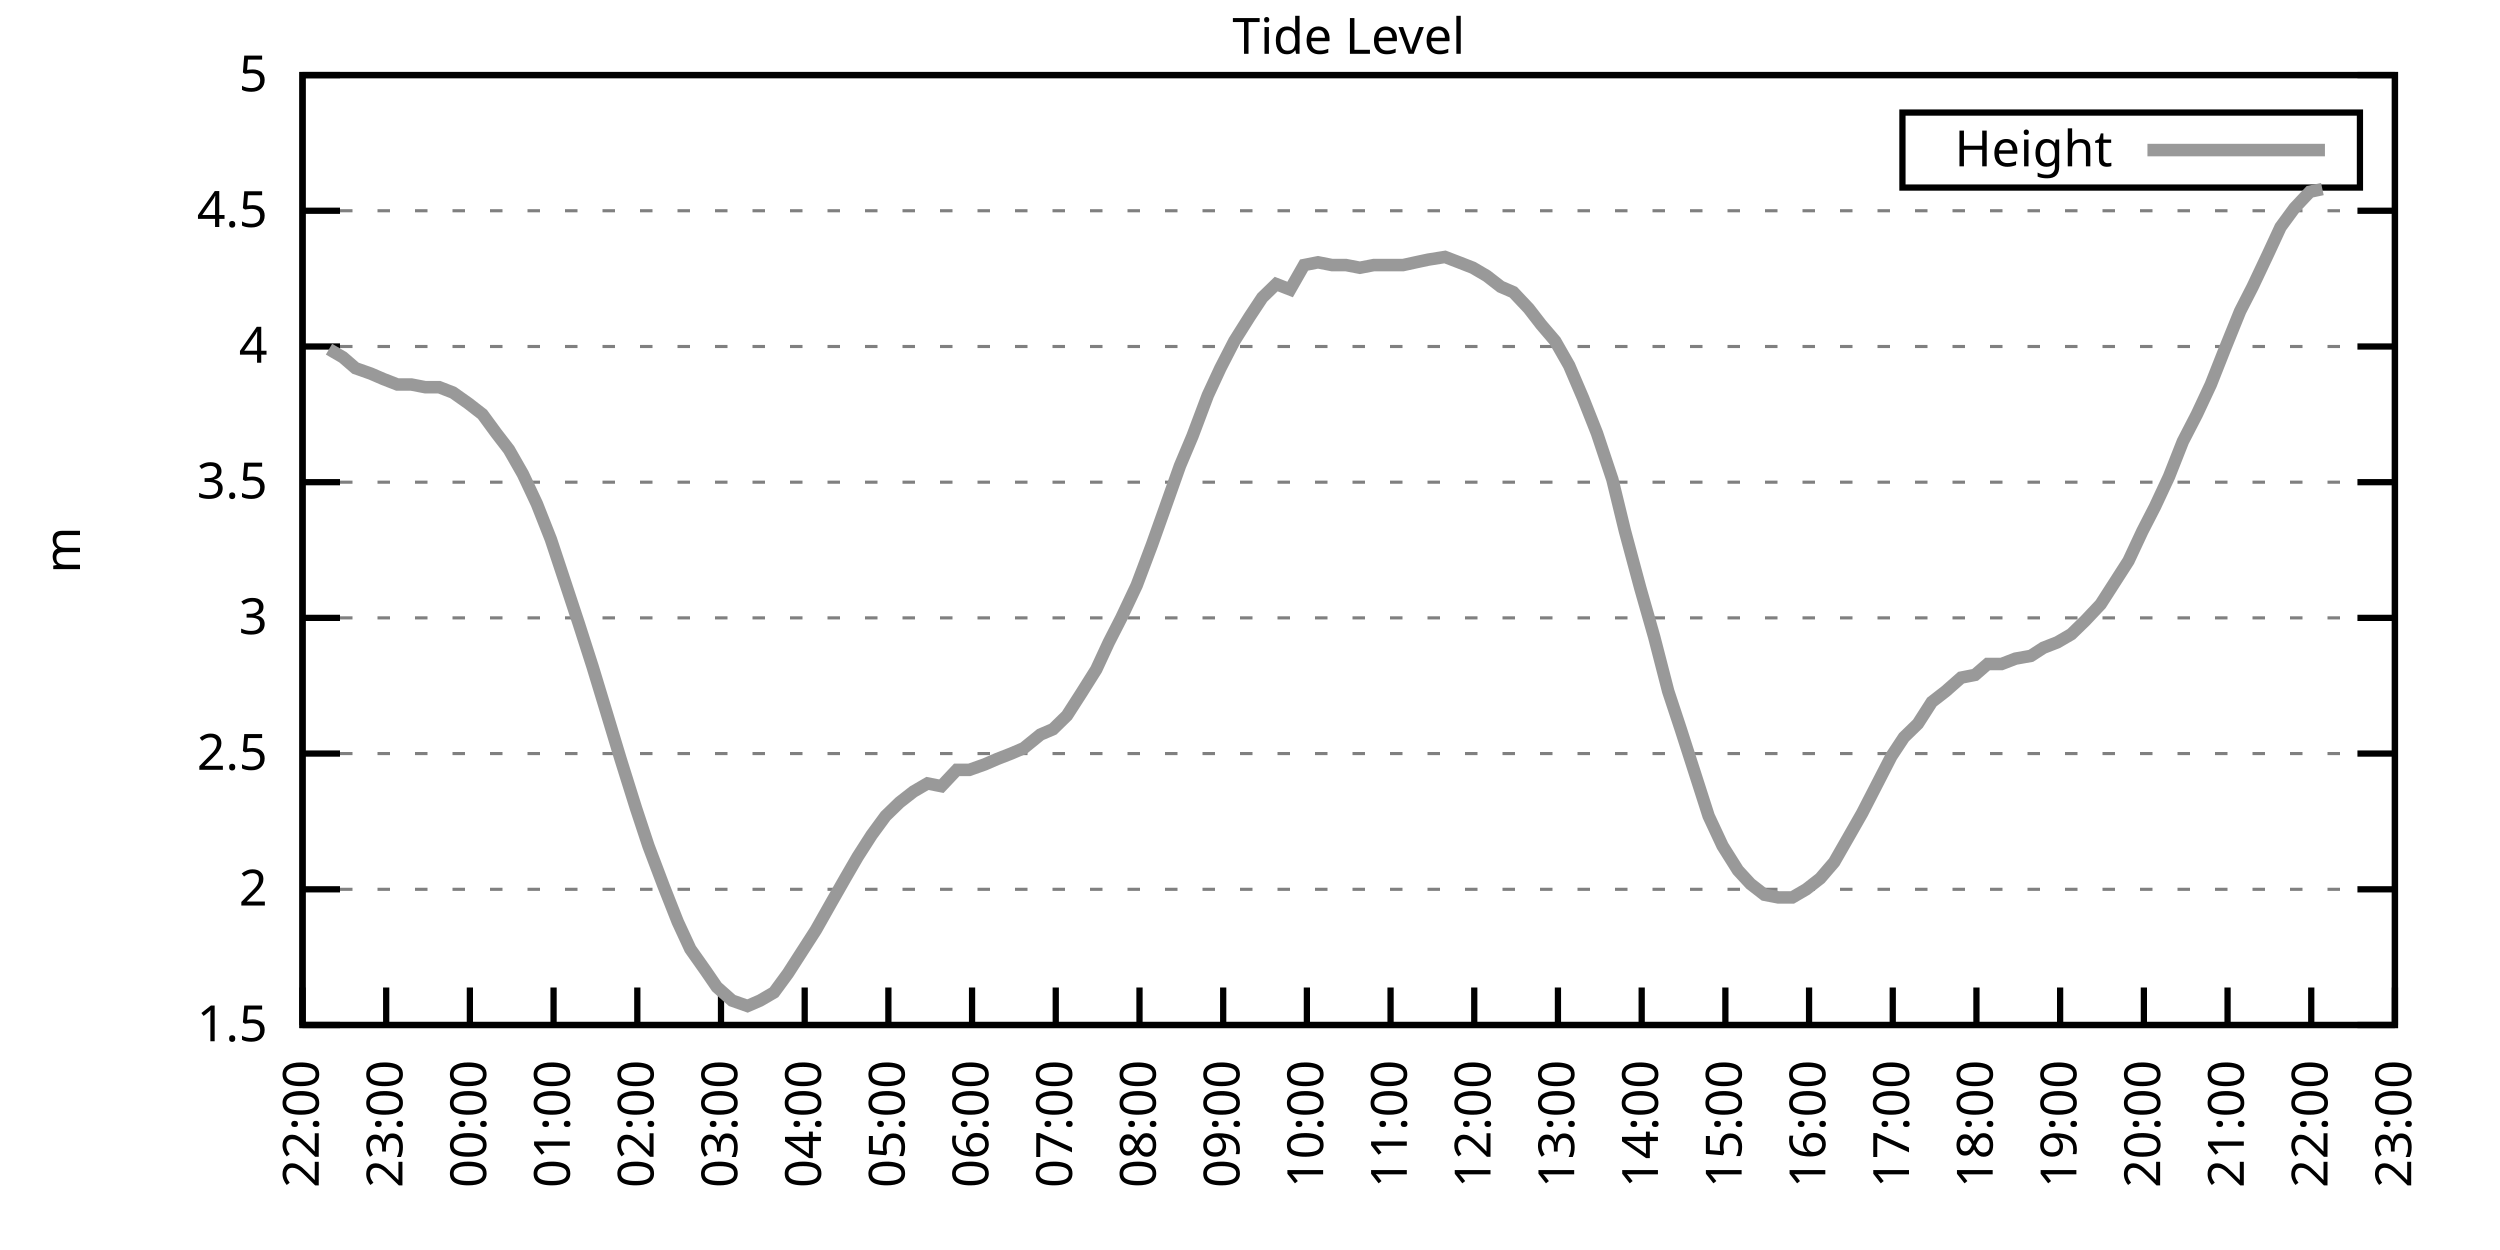
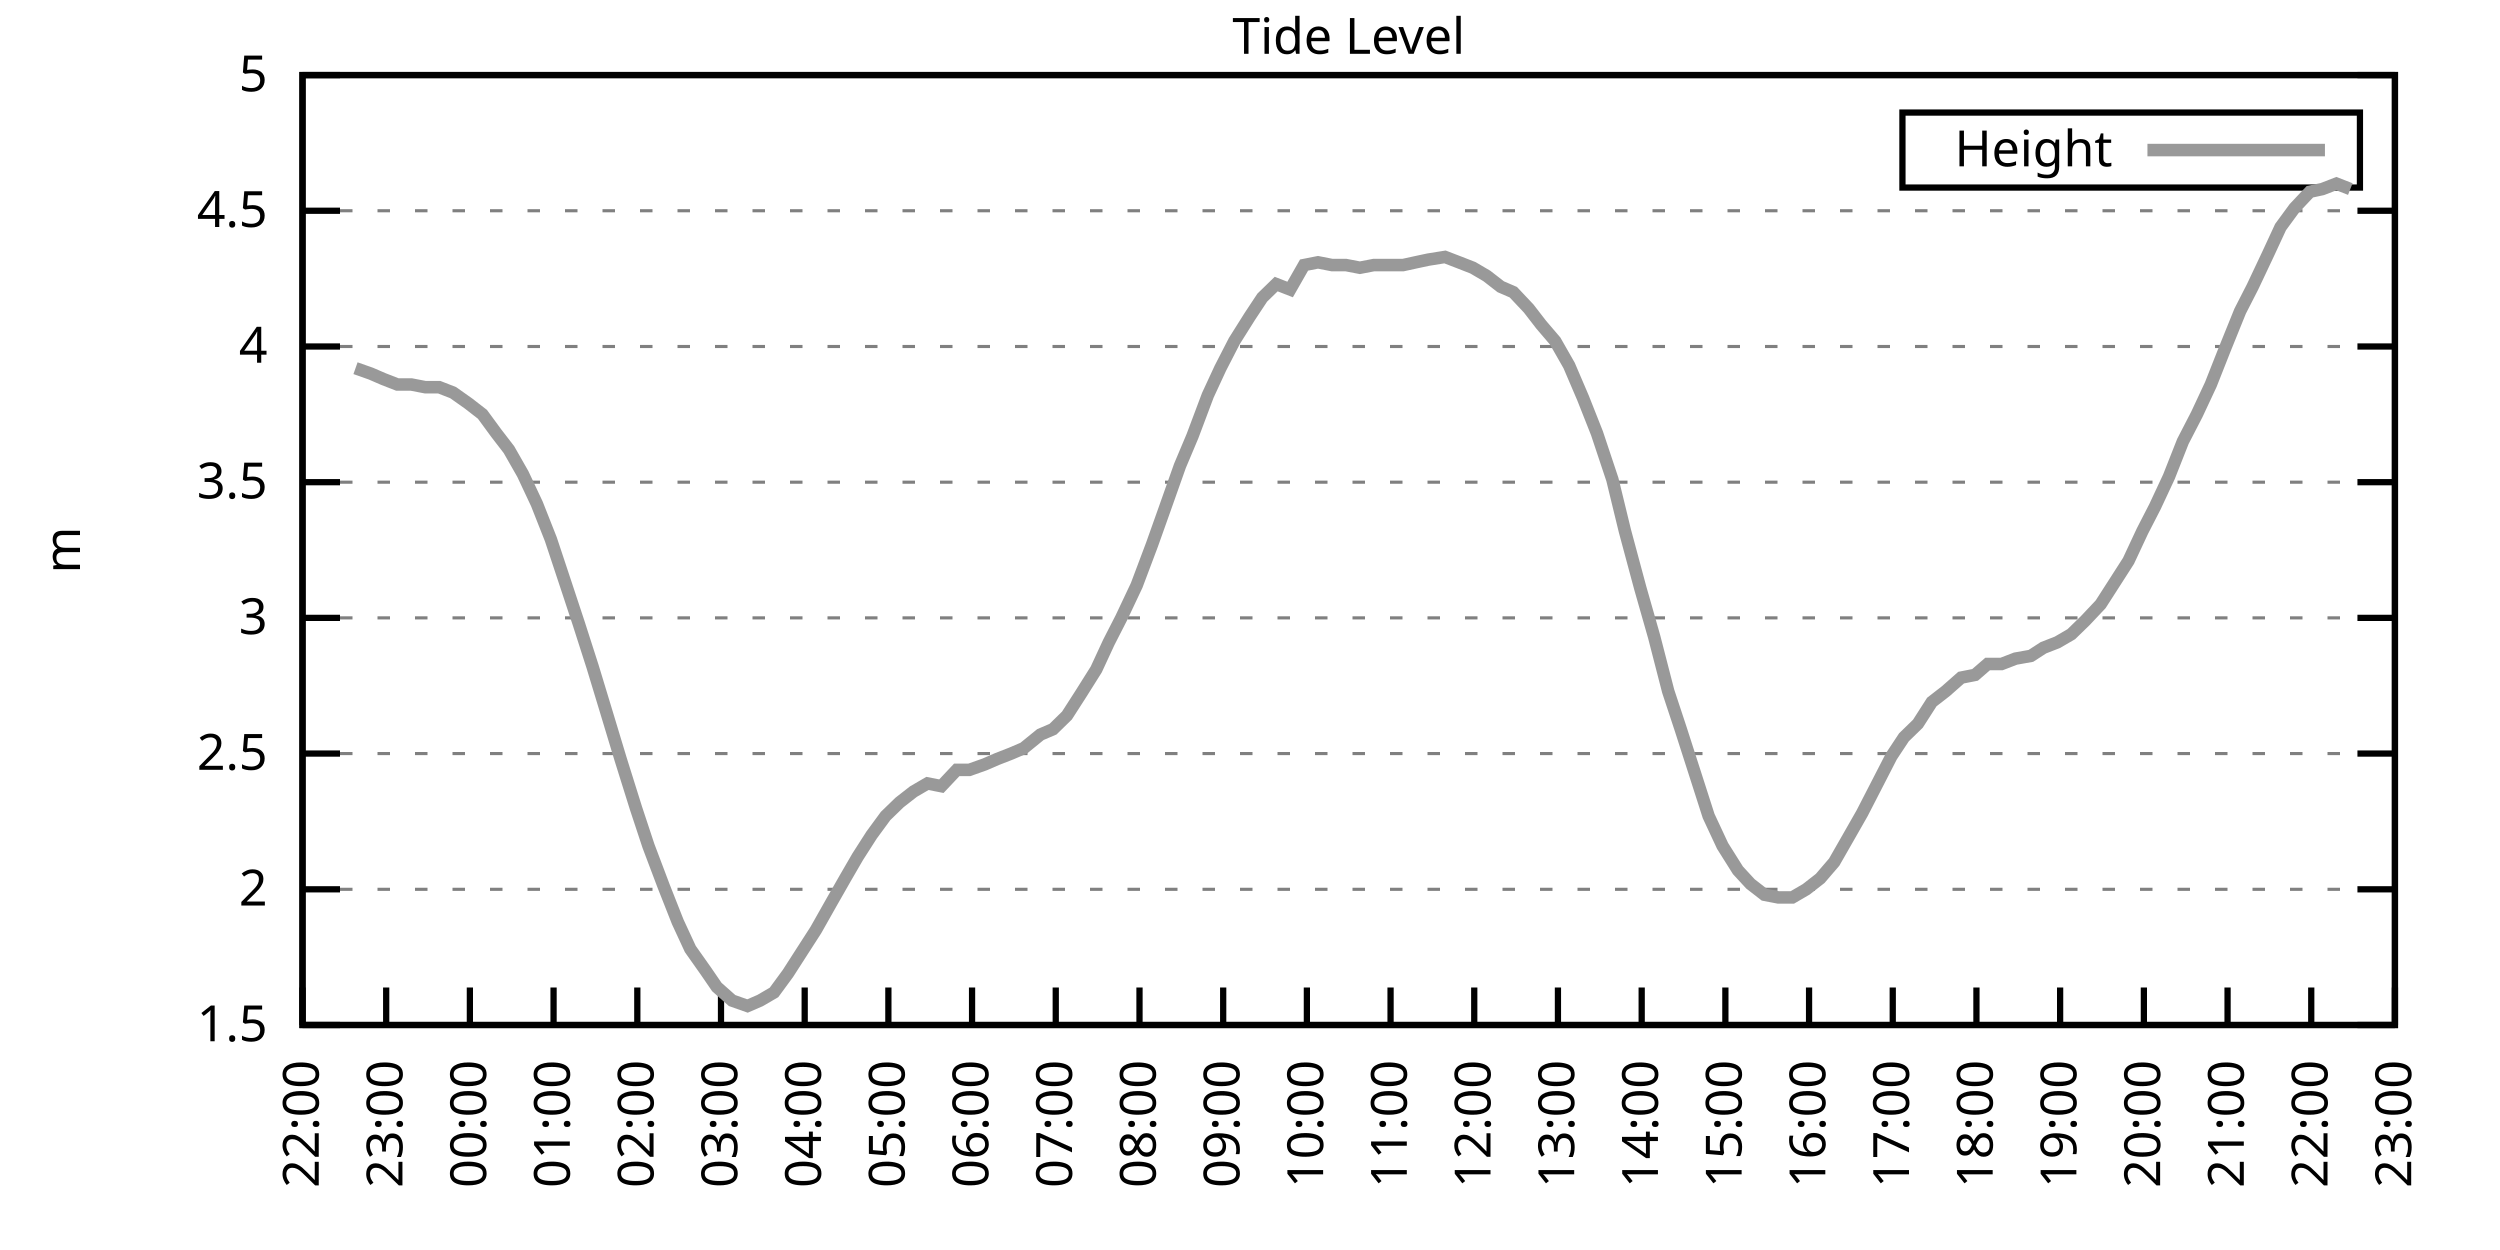
<svg xmlns="http://www.w3.org/2000/svg" xmlns:xlink="http://www.w3.org/1999/xlink" width="400" height="200" viewBox="0 0 400 200">
  <g id="gnuplot_canvas">
    <rect x="0" y="0" width="400" height="200" fill="none" />
    <defs>
      <circle id="gpDot" r="0.5" stroke-width="0.5" stroke="currentColor" />
      <path id="gpPt0" stroke-width="0.333" stroke="currentColor" d="M-1,0 h2 M0,-1 v2" />
      <path id="gpPt1" stroke-width="0.333" stroke="currentColor" d="M-1,-1 L1,1 M1,-1 L-1,1" />
      <path id="gpPt2" stroke-width="0.333" stroke="currentColor" d="M-1,0 L1,0 M0,-1 L0,1 M-1,-1 L1,1 M-1,1 L1,-1" />
      <rect id="gpPt3" stroke-width="0.333" stroke="currentColor" x="-1" y="-1" width="2" height="2" />
      <rect id="gpPt4" stroke-width="0.333" stroke="currentColor" fill="currentColor" x="-1" y="-1" width="2" height="2" />
      <circle id="gpPt5" stroke-width="0.333" stroke="currentColor" cx="0" cy="0" r="1" />
      <use xlink:href="#gpPt5" id="gpPt6" fill="currentColor" stroke="none" />
      <path id="gpPt7" stroke-width="0.333" stroke="currentColor" d="M0,-1.33 L-1.33,0.67 L1.33,0.67 z" />
      <use xlink:href="#gpPt7" id="gpPt8" fill="currentColor" stroke="none" />
      <use xlink:href="#gpPt7" id="gpPt9" stroke="currentColor" transform="rotate(180)" />
      <use xlink:href="#gpPt9" id="gpPt10" fill="currentColor" stroke="none" />
      <use xlink:href="#gpPt3" id="gpPt11" stroke="currentColor" transform="rotate(45)" />
      <use xlink:href="#gpPt11" id="gpPt12" fill="currentColor" stroke="none" />
      <path id="gpPt13" stroke-width="0.333" stroke="currentColor" d="M0,1.330 L1.265,0.411 L0.782,-1.067 L-0.782,-1.076 L-1.265,0.411 z" />
      <use xlink:href="#gpPt13" id="gpPt14" fill="currentColor" stroke="none" />
      <filter id="textbox" filterUnits="objectBoundingBox" x="0" y="0" height="1" width="1">
        <feFlood flood-color="white" flood-opacity="1" result="bgnd" />
        <feComposite in="SourceGraphic" in2="bgnd" operator="atop" />
      </filter>
      <filter id="greybox" filterUnits="objectBoundingBox" x="0" y="0" height="1" width="1">
        <feFlood flood-color="lightgrey" flood-opacity="1" result="grey" />
        <feComposite in="SourceGraphic" in2="grey" operator="atop" />
      </filter>
    </defs>
    <g fill="none" color="white" stroke="currentColor" stroke-width="1.00" stroke-linecap="butt" stroke-linejoin="miter">
</g>
    <g fill="none" color="black" stroke="currentColor" stroke-width="1.00" stroke-linecap="butt" stroke-linejoin="miter">
      <g stroke="none" shape-rendering="crispEdges">
        <polygon fill="rgb(255, 255, 255)" points="48.40,164.00 383.18,164.00 383.18,12.02 48.40,12.02 " />
      </g>
    </g>
    <g fill="none" color="black" stroke="currentColor" stroke-width="1.00" stroke-linecap="butt" stroke-linejoin="miter">
</g>
    <g fill="none" color="black" stroke="black" stroke-width="0.50" stroke-linecap="butt" stroke-linejoin="miter">
</g>
    <g fill="none" color="gray" stroke="currentColor" stroke-width="0.50" stroke-linecap="butt" stroke-linejoin="miter">
      <path stroke="gray" stroke-dasharray="2,4" class="gridline" d="M48.40,164.00 L383.19,164.00  " />
    </g>
    <g fill="none" color="gray" stroke="gray" stroke-width="1.00" stroke-linecap="butt" stroke-linejoin="miter">
</g>
    <g fill="none" color="black" stroke="currentColor" stroke-width="1.00" stroke-linecap="butt" stroke-linejoin="miter">
      <path stroke="black" d="M48.40,164.00 L54.40,164.00 M383.19,164.00 L377.19,164.00  " />
      <g transform="translate(42.80,166.60)" stroke="none" fill="black" font-family="Sans" font-size="8.00" text-anchor="end">
        <text>
          <tspan font-family="Sans"> 1.5</tspan>
        </text>
      </g>
    </g>
    <g fill="none" color="black" stroke="currentColor" stroke-width="1.00" stroke-linecap="butt" stroke-linejoin="miter">
</g>
    <g fill="none" color="black" stroke="black" stroke-width="0.50" stroke-linecap="butt" stroke-linejoin="miter">
</g>
    <g fill="none" color="gray" stroke="currentColor" stroke-width="0.50" stroke-linecap="butt" stroke-linejoin="miter">
      <path stroke="gray" stroke-dasharray="2,4" class="gridline" d="M48.40,142.29 L383.19,142.29  " />
    </g>
    <g fill="none" color="gray" stroke="gray" stroke-width="1.00" stroke-linecap="butt" stroke-linejoin="miter">
</g>
    <g fill="none" color="black" stroke="currentColor" stroke-width="1.00" stroke-linecap="butt" stroke-linejoin="miter">
      <path stroke="black" d="M48.40,142.29 L54.40,142.29 M383.19,142.29 L377.19,142.29  " />
      <g transform="translate(42.80,144.89)" stroke="none" fill="black" font-family="Sans" font-size="8.00" text-anchor="end">
        <text>
          <tspan font-family="Sans"> 2</tspan>
        </text>
      </g>
    </g>
    <g fill="none" color="black" stroke="currentColor" stroke-width="1.00" stroke-linecap="butt" stroke-linejoin="miter">
</g>
    <g fill="none" color="black" stroke="black" stroke-width="0.50" stroke-linecap="butt" stroke-linejoin="miter">
</g>
    <g fill="none" color="gray" stroke="currentColor" stroke-width="0.50" stroke-linecap="butt" stroke-linejoin="miter">
      <path stroke="gray" stroke-dasharray="2,4" class="gridline" d="M48.40,120.57 L383.19,120.57  " />
    </g>
    <g fill="none" color="gray" stroke="gray" stroke-width="1.00" stroke-linecap="butt" stroke-linejoin="miter">
</g>
    <g fill="none" color="black" stroke="currentColor" stroke-width="1.00" stroke-linecap="butt" stroke-linejoin="miter">
      <path stroke="black" d="M48.40,120.57 L54.40,120.57 M383.19,120.57 L377.19,120.57  " />
      <g transform="translate(42.80,123.17)" stroke="none" fill="black" font-family="Sans" font-size="8.00" text-anchor="end">
        <text>
          <tspan font-family="Sans"> 2.5</tspan>
        </text>
      </g>
    </g>
    <g fill="none" color="black" stroke="currentColor" stroke-width="1.00" stroke-linecap="butt" stroke-linejoin="miter">
</g>
    <g fill="none" color="black" stroke="black" stroke-width="0.50" stroke-linecap="butt" stroke-linejoin="miter">
</g>
    <g fill="none" color="gray" stroke="currentColor" stroke-width="0.50" stroke-linecap="butt" stroke-linejoin="miter">
      <path stroke="gray" stroke-dasharray="2,4" class="gridline" d="M48.40,98.86 L383.19,98.86  " />
    </g>
    <g fill="none" color="gray" stroke="gray" stroke-width="1.00" stroke-linecap="butt" stroke-linejoin="miter">
</g>
    <g fill="none" color="black" stroke="currentColor" stroke-width="1.00" stroke-linecap="butt" stroke-linejoin="miter">
      <path stroke="black" d="M48.40,98.86 L54.40,98.86 M383.19,98.86 L377.19,98.86  " />
      <g transform="translate(42.80,101.46)" stroke="none" fill="black" font-family="Sans" font-size="8.00" text-anchor="end">
        <text>
          <tspan font-family="Sans"> 3</tspan>
        </text>
      </g>
    </g>
    <g fill="none" color="black" stroke="currentColor" stroke-width="1.00" stroke-linecap="butt" stroke-linejoin="miter">
</g>
    <g fill="none" color="black" stroke="black" stroke-width="0.50" stroke-linecap="butt" stroke-linejoin="miter">
</g>
    <g fill="none" color="gray" stroke="currentColor" stroke-width="0.50" stroke-linecap="butt" stroke-linejoin="miter">
      <path stroke="gray" stroke-dasharray="2,4" class="gridline" d="M48.40,77.15 L383.19,77.15  " />
    </g>
    <g fill="none" color="gray" stroke="gray" stroke-width="1.00" stroke-linecap="butt" stroke-linejoin="miter">
</g>
    <g fill="none" color="black" stroke="currentColor" stroke-width="1.00" stroke-linecap="butt" stroke-linejoin="miter">
      <path stroke="black" d="M48.40,77.15 L54.40,77.15 M383.19,77.15 L377.19,77.15  " />
      <g transform="translate(42.80,79.75)" stroke="none" fill="black" font-family="Sans" font-size="8.00" text-anchor="end">
        <text>
          <tspan font-family="Sans"> 3.5</tspan>
        </text>
      </g>
    </g>
    <g fill="none" color="black" stroke="currentColor" stroke-width="1.00" stroke-linecap="butt" stroke-linejoin="miter">
</g>
    <g fill="none" color="black" stroke="black" stroke-width="0.50" stroke-linecap="butt" stroke-linejoin="miter">
</g>
    <g fill="none" color="gray" stroke="currentColor" stroke-width="0.50" stroke-linecap="butt" stroke-linejoin="miter">
      <path stroke="gray" stroke-dasharray="2,4" class="gridline" d="M48.40,55.44 L383.19,55.44  " />
    </g>
    <g fill="none" color="gray" stroke="gray" stroke-width="1.00" stroke-linecap="butt" stroke-linejoin="miter">
</g>
    <g fill="none" color="black" stroke="currentColor" stroke-width="1.00" stroke-linecap="butt" stroke-linejoin="miter">
      <path stroke="black" d="M48.40,55.44 L54.40,55.44 M383.19,55.44 L377.19,55.44  " />
      <g transform="translate(42.80,58.04)" stroke="none" fill="black" font-family="Sans" font-size="8.00" text-anchor="end">
        <text>
          <tspan font-family="Sans"> 4</tspan>
        </text>
      </g>
    </g>
    <g fill="none" color="black" stroke="currentColor" stroke-width="1.00" stroke-linecap="butt" stroke-linejoin="miter">
</g>
    <g fill="none" color="black" stroke="black" stroke-width="0.50" stroke-linecap="butt" stroke-linejoin="miter">
</g>
    <g fill="none" color="gray" stroke="currentColor" stroke-width="0.50" stroke-linecap="butt" stroke-linejoin="miter">
      <path stroke="gray" stroke-dasharray="2,4" class="gridline" d="M48.40,33.72 L383.19,33.72  " />
    </g>
    <g fill="none" color="gray" stroke="gray" stroke-width="1.00" stroke-linecap="butt" stroke-linejoin="miter">
</g>
    <g fill="none" color="black" stroke="currentColor" stroke-width="1.00" stroke-linecap="butt" stroke-linejoin="miter">
      <path stroke="black" d="M48.40,33.72 L54.40,33.72 M383.19,33.72 L377.19,33.72  " />
      <g transform="translate(42.80,36.32)" stroke="none" fill="black" font-family="Sans" font-size="8.00" text-anchor="end">
        <text>
          <tspan font-family="Sans"> 4.5</tspan>
        </text>
      </g>
    </g>
    <g fill="none" color="black" stroke="currentColor" stroke-width="1.00" stroke-linecap="butt" stroke-linejoin="miter">
</g>
    <g fill="none" color="black" stroke="black" stroke-width="0.50" stroke-linecap="butt" stroke-linejoin="miter">
</g>
    <g fill="none" color="gray" stroke="currentColor" stroke-width="0.50" stroke-linecap="butt" stroke-linejoin="miter">
      <path stroke="gray" stroke-dasharray="2,4" class="gridline" d="M48.40,12.01 L383.19,12.01  " />
    </g>
    <g fill="none" color="gray" stroke="gray" stroke-width="1.00" stroke-linecap="butt" stroke-linejoin="miter">
</g>
    <g fill="none" color="black" stroke="currentColor" stroke-width="1.00" stroke-linecap="butt" stroke-linejoin="miter">
      <path stroke="black" d="M48.40,12.01 L54.40,12.01 M383.19,12.01 L377.19,12.01  " />
      <g transform="translate(42.80,14.61)" stroke="none" fill="black" font-family="Sans" font-size="8.00" text-anchor="end">
        <text>
          <tspan font-family="Sans"> 5</tspan>
        </text>
      </g>
    </g>
    <g fill="none" color="black" stroke="currentColor" stroke-width="1.00" stroke-linecap="butt" stroke-linejoin="miter">
      <path stroke="black" d="M48.40,164.00 L48.40,158.00  " />
      <g transform="translate(51.00,169.60) rotate(270.00)" stroke="none" fill="black" font-family="Sans" font-size="8.00" text-anchor="end">
        <text>
          <tspan font-family="Sans">22:00</tspan>
        </text>
      </g>
    </g>
    <g fill="none" color="black" stroke="currentColor" stroke-width="1.00" stroke-linecap="butt" stroke-linejoin="miter">
      <path stroke="black" d="M61.79,164.00 L61.79,158.00  " />
      <g transform="translate(64.39,169.60) rotate(270.00)" stroke="none" fill="black" font-family="Sans" font-size="8.00" text-anchor="end">
        <text>
          <tspan font-family="Sans">23:00</tspan>
        </text>
      </g>
    </g>
    <g fill="none" color="black" stroke="currentColor" stroke-width="1.00" stroke-linecap="butt" stroke-linejoin="miter">
      <path stroke="black" d="M75.18,164.00 L75.18,158.00  " />
      <g transform="translate(77.78,169.60) rotate(270.00)" stroke="none" fill="black" font-family="Sans" font-size="8.00" text-anchor="end">
        <text>
          <tspan font-family="Sans">00:00</tspan>
        </text>
      </g>
    </g>
    <g fill="none" color="black" stroke="currentColor" stroke-width="1.00" stroke-linecap="butt" stroke-linejoin="miter">
      <path stroke="black" d="M88.57,164.00 L88.57,158.00  " />
      <g transform="translate(91.17,169.60) rotate(270.00)" stroke="none" fill="black" font-family="Sans" font-size="8.00" text-anchor="end">
        <text>
          <tspan font-family="Sans">01:00</tspan>
        </text>
      </g>
    </g>
    <g fill="none" color="black" stroke="currentColor" stroke-width="1.00" stroke-linecap="butt" stroke-linejoin="miter">
      <path stroke="black" d="M101.97,164.00 L101.97,158.00  " />
      <g transform="translate(104.57,169.60) rotate(270.00)" stroke="none" fill="black" font-family="Sans" font-size="8.00" text-anchor="end">
        <text>
          <tspan font-family="Sans">02:00</tspan>
        </text>
      </g>
    </g>
    <g fill="none" color="black" stroke="currentColor" stroke-width="1.00" stroke-linecap="butt" stroke-linejoin="miter">
      <path stroke="black" d="M115.36,164.00 L115.36,158.00  " />
      <g transform="translate(117.96,169.60) rotate(270.00)" stroke="none" fill="black" font-family="Sans" font-size="8.00" text-anchor="end">
        <text>
          <tspan font-family="Sans">03:00</tspan>
        </text>
      </g>
    </g>
    <g fill="none" color="black" stroke="currentColor" stroke-width="1.00" stroke-linecap="butt" stroke-linejoin="miter">
      <path stroke="black" d="M128.75,164.00 L128.75,158.00  " />
      <g transform="translate(131.35,169.60) rotate(270.00)" stroke="none" fill="black" font-family="Sans" font-size="8.00" text-anchor="end">
        <text>
          <tspan font-family="Sans">04:00</tspan>
        </text>
      </g>
    </g>
    <g fill="none" color="black" stroke="currentColor" stroke-width="1.00" stroke-linecap="butt" stroke-linejoin="miter">
      <path stroke="black" d="M142.14,164.00 L142.14,158.00  " />
      <g transform="translate(144.74,169.60) rotate(270.00)" stroke="none" fill="black" font-family="Sans" font-size="8.00" text-anchor="end">
        <text>
          <tspan font-family="Sans">05:00</tspan>
        </text>
      </g>
    </g>
    <g fill="none" color="black" stroke="currentColor" stroke-width="1.00" stroke-linecap="butt" stroke-linejoin="miter">
      <path stroke="black" d="M155.53,164.00 L155.53,158.00  " />
      <g transform="translate(158.13,169.60) rotate(270.00)" stroke="none" fill="black" font-family="Sans" font-size="8.00" text-anchor="end">
        <text>
          <tspan font-family="Sans">06:00</tspan>
        </text>
      </g>
    </g>
    <g fill="none" color="black" stroke="currentColor" stroke-width="1.00" stroke-linecap="butt" stroke-linejoin="miter">
      <path stroke="black" d="M168.92,164.00 L168.92,158.00  " />
      <g transform="translate(171.52,169.60) rotate(270.00)" stroke="none" fill="black" font-family="Sans" font-size="8.00" text-anchor="end">
        <text>
          <tspan font-family="Sans">07:00</tspan>
        </text>
      </g>
    </g>
    <g fill="none" color="black" stroke="currentColor" stroke-width="1.00" stroke-linecap="butt" stroke-linejoin="miter">
      <path stroke="black" d="M182.32,164.00 L182.32,158.00  " />
      <g transform="translate(184.92,169.60) rotate(270.00)" stroke="none" fill="black" font-family="Sans" font-size="8.00" text-anchor="end">
        <text>
          <tspan font-family="Sans">08:00</tspan>
        </text>
      </g>
    </g>
    <g fill="none" color="black" stroke="currentColor" stroke-width="1.00" stroke-linecap="butt" stroke-linejoin="miter">
      <path stroke="black" d="M195.71,164.00 L195.71,158.00  " />
      <g transform="translate(198.31,169.60) rotate(270.00)" stroke="none" fill="black" font-family="Sans" font-size="8.00" text-anchor="end">
        <text>
          <tspan font-family="Sans">09:00</tspan>
        </text>
      </g>
    </g>
    <g fill="none" color="black" stroke="currentColor" stroke-width="1.00" stroke-linecap="butt" stroke-linejoin="miter">
      <path stroke="black" d="M209.10,164.00 L209.10,158.00  " />
      <g transform="translate(211.70,169.60) rotate(270.00)" stroke="none" fill="black" font-family="Sans" font-size="8.00" text-anchor="end">
        <text>
          <tspan font-family="Sans">10:00</tspan>
        </text>
      </g>
    </g>
    <g fill="none" color="black" stroke="currentColor" stroke-width="1.00" stroke-linecap="butt" stroke-linejoin="miter">
      <path stroke="black" d="M222.49,164.00 L222.49,158.00  " />
      <g transform="translate(225.09,169.60) rotate(270.00)" stroke="none" fill="black" font-family="Sans" font-size="8.00" text-anchor="end">
        <text>
          <tspan font-family="Sans">11:00</tspan>
        </text>
      </g>
    </g>
    <g fill="none" color="black" stroke="currentColor" stroke-width="1.00" stroke-linecap="butt" stroke-linejoin="miter">
      <path stroke="black" d="M235.88,164.00 L235.88,158.00  " />
      <g transform="translate(238.48,169.60) rotate(270.00)" stroke="none" fill="black" font-family="Sans" font-size="8.00" text-anchor="end">
        <text>
          <tspan font-family="Sans">12:00</tspan>
        </text>
      </g>
    </g>
    <g fill="none" color="black" stroke="currentColor" stroke-width="1.00" stroke-linecap="butt" stroke-linejoin="miter">
      <path stroke="black" d="M249.27,164.00 L249.27,158.00  " />
      <g transform="translate(251.87,169.60) rotate(270.00)" stroke="none" fill="black" font-family="Sans" font-size="8.00" text-anchor="end">
        <text>
          <tspan font-family="Sans">13:00</tspan>
        </text>
      </g>
    </g>
    <g fill="none" color="black" stroke="currentColor" stroke-width="1.00" stroke-linecap="butt" stroke-linejoin="miter">
      <path stroke="black" d="M262.67,164.00 L262.67,158.00  " />
      <g transform="translate(265.27,169.60) rotate(270.00)" stroke="none" fill="black" font-family="Sans" font-size="8.00" text-anchor="end">
        <text>
          <tspan font-family="Sans">14:00</tspan>
        </text>
      </g>
    </g>
    <g fill="none" color="black" stroke="currentColor" stroke-width="1.00" stroke-linecap="butt" stroke-linejoin="miter">
      <path stroke="black" d="M276.06,164.00 L276.06,158.00  " />
      <g transform="translate(278.66,169.60) rotate(270.00)" stroke="none" fill="black" font-family="Sans" font-size="8.00" text-anchor="end">
        <text>
          <tspan font-family="Sans">15:00</tspan>
        </text>
      </g>
    </g>
    <g fill="none" color="black" stroke="currentColor" stroke-width="1.00" stroke-linecap="butt" stroke-linejoin="miter">
      <path stroke="black" d="M289.45,164.00 L289.45,158.00  " />
      <g transform="translate(292.05,169.60) rotate(270.00)" stroke="none" fill="black" font-family="Sans" font-size="8.00" text-anchor="end">
        <text>
          <tspan font-family="Sans">16:00</tspan>
        </text>
      </g>
    </g>
    <g fill="none" color="black" stroke="currentColor" stroke-width="1.00" stroke-linecap="butt" stroke-linejoin="miter">
      <path stroke="black" d="M302.84,164.00 L302.84,158.00  " />
      <g transform="translate(305.44,169.60) rotate(270.00)" stroke="none" fill="black" font-family="Sans" font-size="8.00" text-anchor="end">
        <text>
          <tspan font-family="Sans">17:00</tspan>
        </text>
      </g>
    </g>
    <g fill="none" color="black" stroke="currentColor" stroke-width="1.00" stroke-linecap="butt" stroke-linejoin="miter">
      <path stroke="black" d="M316.23,164.00 L316.23,158.00  " />
      <g transform="translate(318.83,169.60) rotate(270.00)" stroke="none" fill="black" font-family="Sans" font-size="8.00" text-anchor="end">
        <text>
          <tspan font-family="Sans">18:00</tspan>
        </text>
      </g>
    </g>
    <g fill="none" color="black" stroke="currentColor" stroke-width="1.00" stroke-linecap="butt" stroke-linejoin="miter">
      <path stroke="black" d="M329.62,164.00 L329.62,158.00  " />
      <g transform="translate(332.22,169.60) rotate(270.00)" stroke="none" fill="black" font-family="Sans" font-size="8.00" text-anchor="end">
        <text>
          <tspan font-family="Sans">19:00</tspan>
        </text>
      </g>
    </g>
    <g fill="none" color="black" stroke="currentColor" stroke-width="1.00" stroke-linecap="butt" stroke-linejoin="miter">
      <path stroke="black" d="M343.02,164.00 L343.02,158.00  " />
      <g transform="translate(345.62,169.60) rotate(270.00)" stroke="none" fill="black" font-family="Sans" font-size="8.00" text-anchor="end">
        <text>
          <tspan font-family="Sans">20:00</tspan>
        </text>
      </g>
    </g>
    <g fill="none" color="black" stroke="currentColor" stroke-width="1.00" stroke-linecap="butt" stroke-linejoin="miter">
      <path stroke="black" d="M356.41,164.00 L356.41,158.00  " />
      <g transform="translate(359.01,169.60) rotate(270.00)" stroke="none" fill="black" font-family="Sans" font-size="8.00" text-anchor="end">
        <text>
          <tspan font-family="Sans">21:00</tspan>
        </text>
      </g>
    </g>
    <g fill="none" color="black" stroke="currentColor" stroke-width="1.00" stroke-linecap="butt" stroke-linejoin="miter">
      <path stroke="black" d="M369.80,164.00 L369.80,158.00  " />
      <g transform="translate(372.40,169.60) rotate(270.00)" stroke="none" fill="black" font-family="Sans" font-size="8.00" text-anchor="end">
        <text>
          <tspan font-family="Sans">22:00</tspan>
        </text>
      </g>
    </g>
    <g fill="none" color="black" stroke="currentColor" stroke-width="1.00" stroke-linecap="butt" stroke-linejoin="miter">
      <path stroke="black" d="M383.19,164.00 L383.19,158.00  " />
      <g transform="translate(385.79,169.60) rotate(270.00)" stroke="none" fill="black" font-family="Sans" font-size="8.00" text-anchor="end">
        <text>
          <tspan font-family="Sans">23:00</tspan>
        </text>
      </g>
    </g>
    <g fill="none" color="black" stroke="currentColor" stroke-width="1.00" stroke-linecap="butt" stroke-linejoin="miter">
</g>
    <g fill="none" color="black" stroke="currentColor" stroke-width="1.00" stroke-linecap="butt" stroke-linejoin="miter">
      <path stroke="black" d="M48.40,12.01 L48.40,164.00 L383.19,164.00 L383.19,12.01 L48.40,12.01 Z  " />
    </g>
    <g fill="none" color="black" stroke="currentColor" stroke-width="1.00" stroke-linecap="butt" stroke-linejoin="miter">
</g>
    <g fill="none" color="black" stroke="currentColor" stroke-width="1.00" stroke-linecap="butt" stroke-linejoin="miter">
      <path stroke="black" d="M304.39,30.01 L304.39,18.01 L377.59,18.01 L377.59,30.01 L304.39,30.01 Z  " />
    </g>
    <g id="Tide_level_plot_1">
      <g fill="none" color="white" stroke="black" stroke-width="2.00" stroke-linecap="butt" stroke-linejoin="miter">
</g>
      <g fill="none" color="black" stroke="currentColor" stroke-width="2.00" stroke-linecap="butt" stroke-linejoin="miter">
        <g transform="translate(337.99,26.61)" stroke="none" fill="black" font-family="Sans" font-size="8.00" text-anchor="end">
          <text>
            <tspan font-family="Sans">Height</tspan>
          </text>
        </g>
      </g>
      <g fill="none" color="black" stroke="currentColor" stroke-width="2.00" stroke-linecap="butt" stroke-linejoin="miter">
-         <path stroke="rgb(153, 153, 153)" d="M343.59,24.01 L371.99,24.01 M52.64,55.87 L54.87,57.17 L56.88,58.91 L59.34,59.78 L61.35,60.65 L63.58,61.52   L65.81,61.52 L68.04,61.95 L70.27,61.95 L72.50,62.82 L74.96,64.56 L77.19,66.29 L79.42,69.33 L81.43,71.94   L83.66,75.85 L85.90,80.62 L88.13,86.27 L90.58,93.65 L92.59,99.73 L94.82,106.68 L97.06,114.06 L99.29,121.44   L101.74,129.26 L103.75,135.34 L106.21,141.85 L108.44,147.50 L110.45,151.84 L112.90,155.31 L114.69,157.92 L117.14,160.09   L119.60,160.96 L121.61,160.09 L123.84,158.79 L126.07,155.75 L128.30,152.28 L130.54,148.80 L132.99,144.46 L135.22,140.55   L137.23,137.08 L139.46,133.60 L141.69,130.56 L143.93,128.39 L146.16,126.65 L148.39,125.35 L150.62,125.79 L153.08,123.18   L155.09,123.18 L157.54,122.31 L159.55,121.44 L161.78,120.57 L163.79,119.71 L166.47,117.53 L168.48,116.67 L170.71,114.49   L172.94,111.02 L175.40,107.11 L177.41,102.77 L179.41,98.86 L181.87,93.65 L184.32,87.14 L186.33,81.49 L188.79,74.54   L190.80,69.77 L193.25,63.25 L195.26,58.91 L197.49,54.57 L199.95,50.66 L201.96,47.62 L204.19,45.45 L206.42,46.32   L208.65,42.41 L210.88,41.97 L213.12,42.41 L215.35,42.41 L217.58,42.84 L219.81,42.41 L222.27,42.41 L224.50,42.41   L226.51,41.97 L228.52,41.54 L231.20,41.11 L233.43,41.97 L235.66,42.84 L237.89,44.15 L240.12,45.88 L242.13,46.75   L244.59,49.36 L246.60,51.96 L248.83,54.57 L251.06,58.48 L253.29,63.69 L255.52,69.33 L257.98,76.71 L259.99,84.97   L262.44,94.08 L264.67,101.90 L266.91,110.59 L268.92,116.67 L271.15,123.61 L273.38,130.56 L275.61,135.34 L278.07,139.25   L280.07,141.42 L282.31,143.16 L284.54,143.59 L286.77,143.59 L289.00,142.29 L291.23,140.55 L293.47,137.94 L295.70,134.04   L297.93,130.13 L300.39,125.35 L302.62,121.01 L304.63,117.97 L306.86,115.80 L309.09,112.32 L311.32,110.59 L313.78,108.42   L316.01,107.98 L318.02,106.24 L320.25,106.24 L322.48,105.38 L324.94,104.94 L326.95,103.64 L329.18,102.77 L331.41,101.47   L333.64,99.30 L336.10,96.69 L338.33,93.22 L340.56,89.74 L342.79,84.97 L344.80,81.06 L347.03,76.28 L349.26,70.63   L351.50,66.29 L353.73,61.52 L355.96,55.87 L358.42,49.79 L360.42,45.88 L362.88,40.67 L364.89,36.33 L367.12,33.29   L369.58,30.68 L371.58,30.25  " />
+         <path stroke="rgb(153, 153, 153)" d="M343.59,24.01 L371.99,24.01 M56.88,58.91 L59.34,59.78 L61.35,60.65 L63.58,61.52 L65.81,61.52 L68.04,61.95   L70.27,61.95 L72.50,62.82 L74.96,64.56 L77.19,66.29 L79.42,69.33 L81.43,71.94 L83.66,75.85 L85.90,80.62   L88.13,86.27 L90.58,93.65 L92.59,99.73 L94.82,106.68 L97.06,114.06 L99.29,121.44 L101.74,129.26 L103.75,135.34   L106.21,141.85 L108.44,147.50 L110.45,151.84 L112.90,155.31 L114.69,157.92 L117.14,160.09 L119.60,160.96 L121.61,160.09   L123.84,158.79 L126.07,155.75 L128.30,152.28 L130.54,148.80 L132.99,144.46 L135.22,140.55 L137.23,137.08 L139.46,133.60   L141.69,130.56 L143.93,128.39 L146.16,126.65 L148.39,125.35 L150.62,125.79 L153.08,123.18 L155.09,123.18 L157.54,122.31   L159.55,121.44 L161.78,120.57 L163.79,119.71 L166.47,117.53 L168.48,116.67 L170.71,114.49 L172.94,111.02 L175.40,107.11   L177.41,102.77 L179.41,98.86 L181.87,93.65 L184.32,87.14 L186.33,81.49 L188.79,74.54 L190.80,69.77 L193.25,63.25   L195.26,58.91 L197.49,54.57 L199.95,50.66 L201.96,47.62 L204.19,45.45 L206.42,46.32 L208.65,42.41 L210.88,41.97   L213.12,42.41 L215.35,42.41 L217.58,42.84 L219.81,42.41 L222.27,42.41 L224.50,42.41 L226.51,41.97 L228.52,41.54   L231.20,41.11 L233.43,41.97 L235.66,42.84 L237.89,44.15 L240.12,45.88 L242.13,46.75 L244.59,49.36 L246.60,51.96   L248.83,54.57 L251.06,58.48 L253.29,63.69 L255.52,69.33 L257.98,76.71 L259.99,84.97 L262.44,94.08 L264.67,101.90   L266.91,110.59 L268.92,116.67 L271.15,123.61 L273.38,130.56 L275.61,135.34 L278.07,139.25 L280.07,141.42 L282.31,143.16   L284.54,143.59 L286.77,143.59 L289.00,142.29 L291.23,140.55 L293.47,137.94 L295.70,134.04 L297.93,130.13 L300.39,125.35   L302.62,121.01 L304.63,117.97 L306.86,115.80 L309.09,112.32 L311.32,110.59 L313.78,108.42 L316.01,107.98 L318.02,106.24   L320.25,106.24 L322.48,105.38 L324.94,104.94 L326.95,103.64 L329.18,102.77 L331.41,101.47 L333.64,99.30 L336.10,96.69   L338.33,93.22 L340.56,89.74 L342.79,84.97 L344.80,81.06 L347.03,76.28 L349.26,70.63 L351.50,66.29 L353.73,61.52   L355.96,55.87 L358.42,49.79 L360.42,45.88 L362.88,40.67 L364.89,36.33 L367.12,33.29 L369.58,30.68 L371.58,30.25   L373.82,29.38 L376.05,30.25  " />
      </g>
    </g>
    <g fill="none" color="black" stroke="currentColor" stroke-width="2.00" stroke-linecap="butt" stroke-linejoin="miter">
</g>
    <g fill="none" color="black" stroke="black" stroke-width="1.00" stroke-linecap="butt" stroke-linejoin="miter">
</g>
    <g fill="none" color="black" stroke="currentColor" stroke-width="1.00" stroke-linecap="butt" stroke-linejoin="miter">
      <path stroke="black" d="M48.40,12.01 L48.40,164.00 L383.19,164.00 L383.19,12.01 L48.40,12.01 Z  " />
      <g transform="translate(12.80,88.01) rotate(270.00)" stroke="none" fill="black" font-family="Sans" font-size="8.00" text-anchor="middle">
        <text>
          <tspan font-family="Sans">m</tspan>
        </text>
      </g>
    </g>
    <g fill="none" color="black" stroke="currentColor" stroke-width="1.00" stroke-linecap="butt" stroke-linejoin="miter">
</g>
    <g fill="none" color="black" stroke="currentColor" stroke-width="1.00" stroke-linecap="butt" stroke-linejoin="miter">
      <g transform="translate(215.79,8.61)" stroke="none" fill="black" font-family="Sans" font-size="8.00" text-anchor="middle">
        <text>
          <tspan font-family="Sans">Tide Level</tspan>
        </text>
      </g>
    </g>
    <g fill="none" color="black" stroke="currentColor" stroke-width="1.00" stroke-linecap="butt" stroke-linejoin="miter">
</g>
  </g>
</svg>
